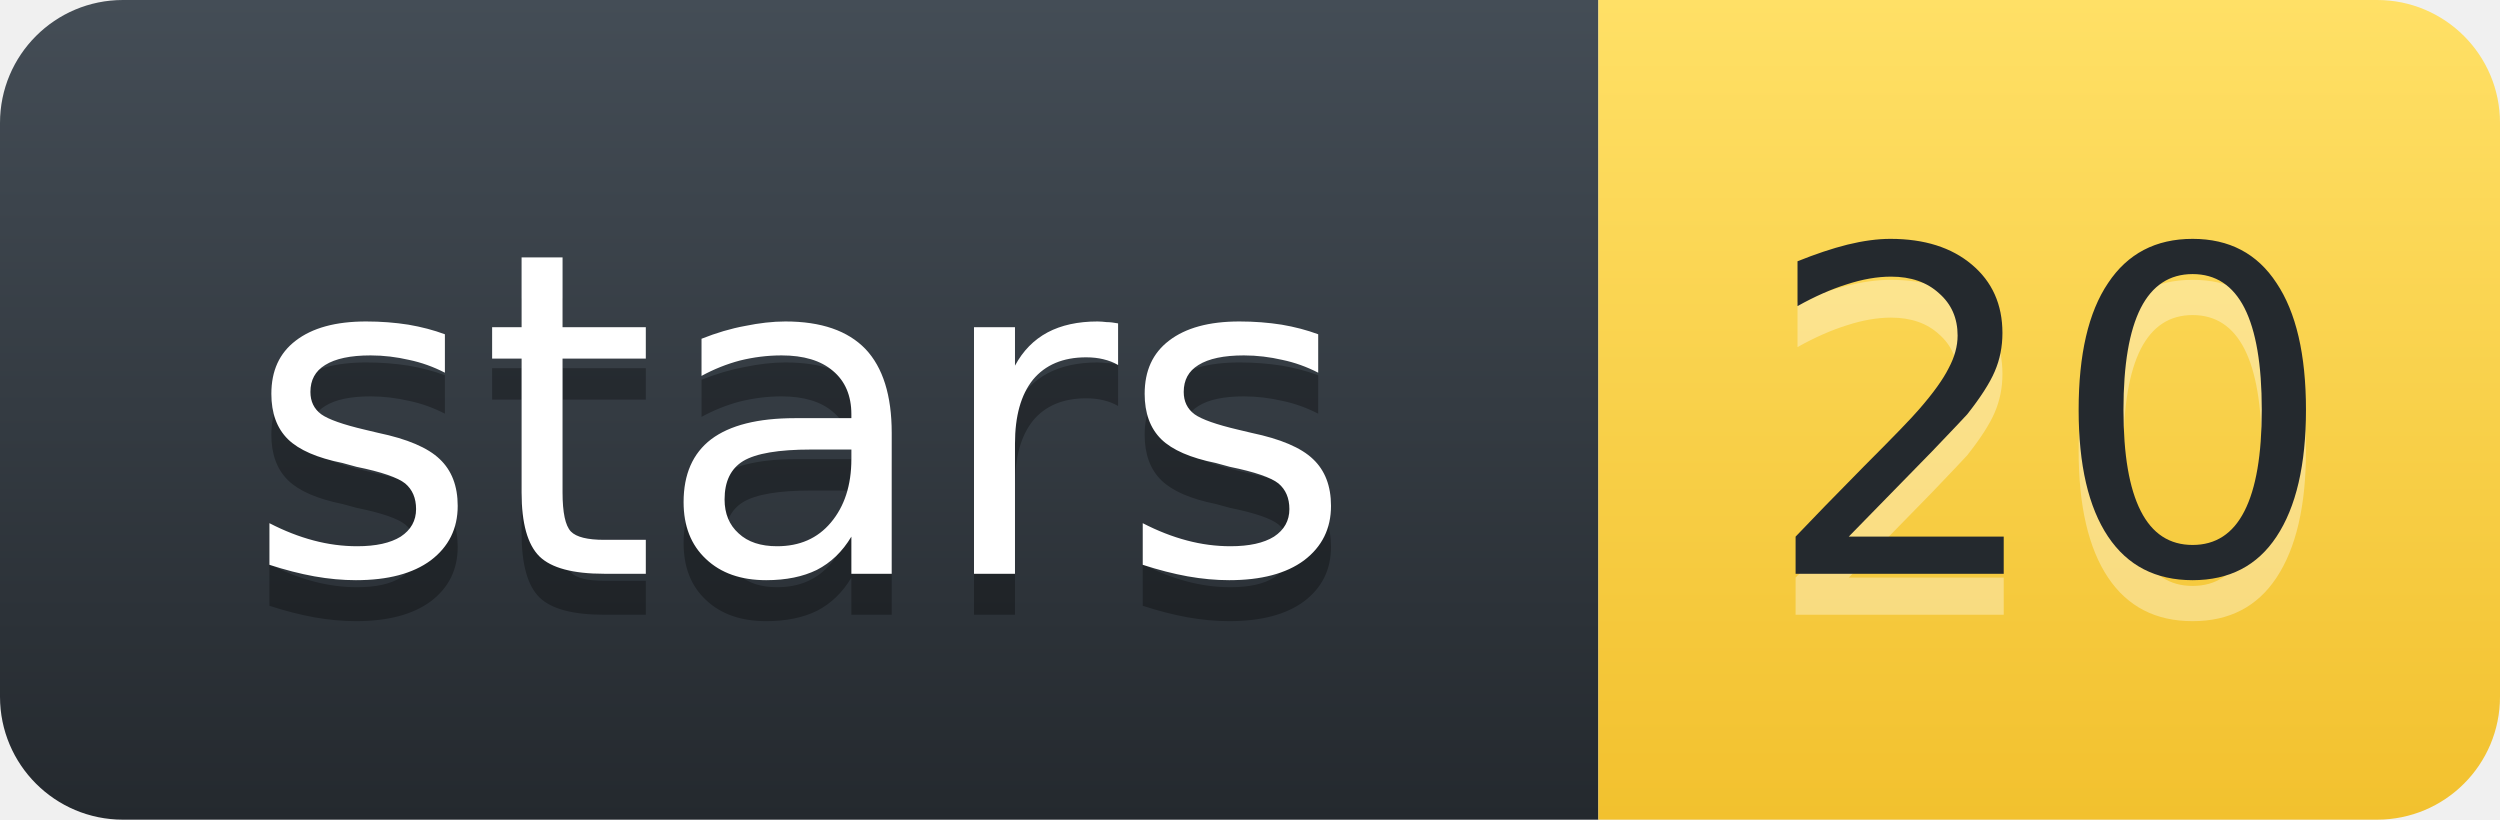
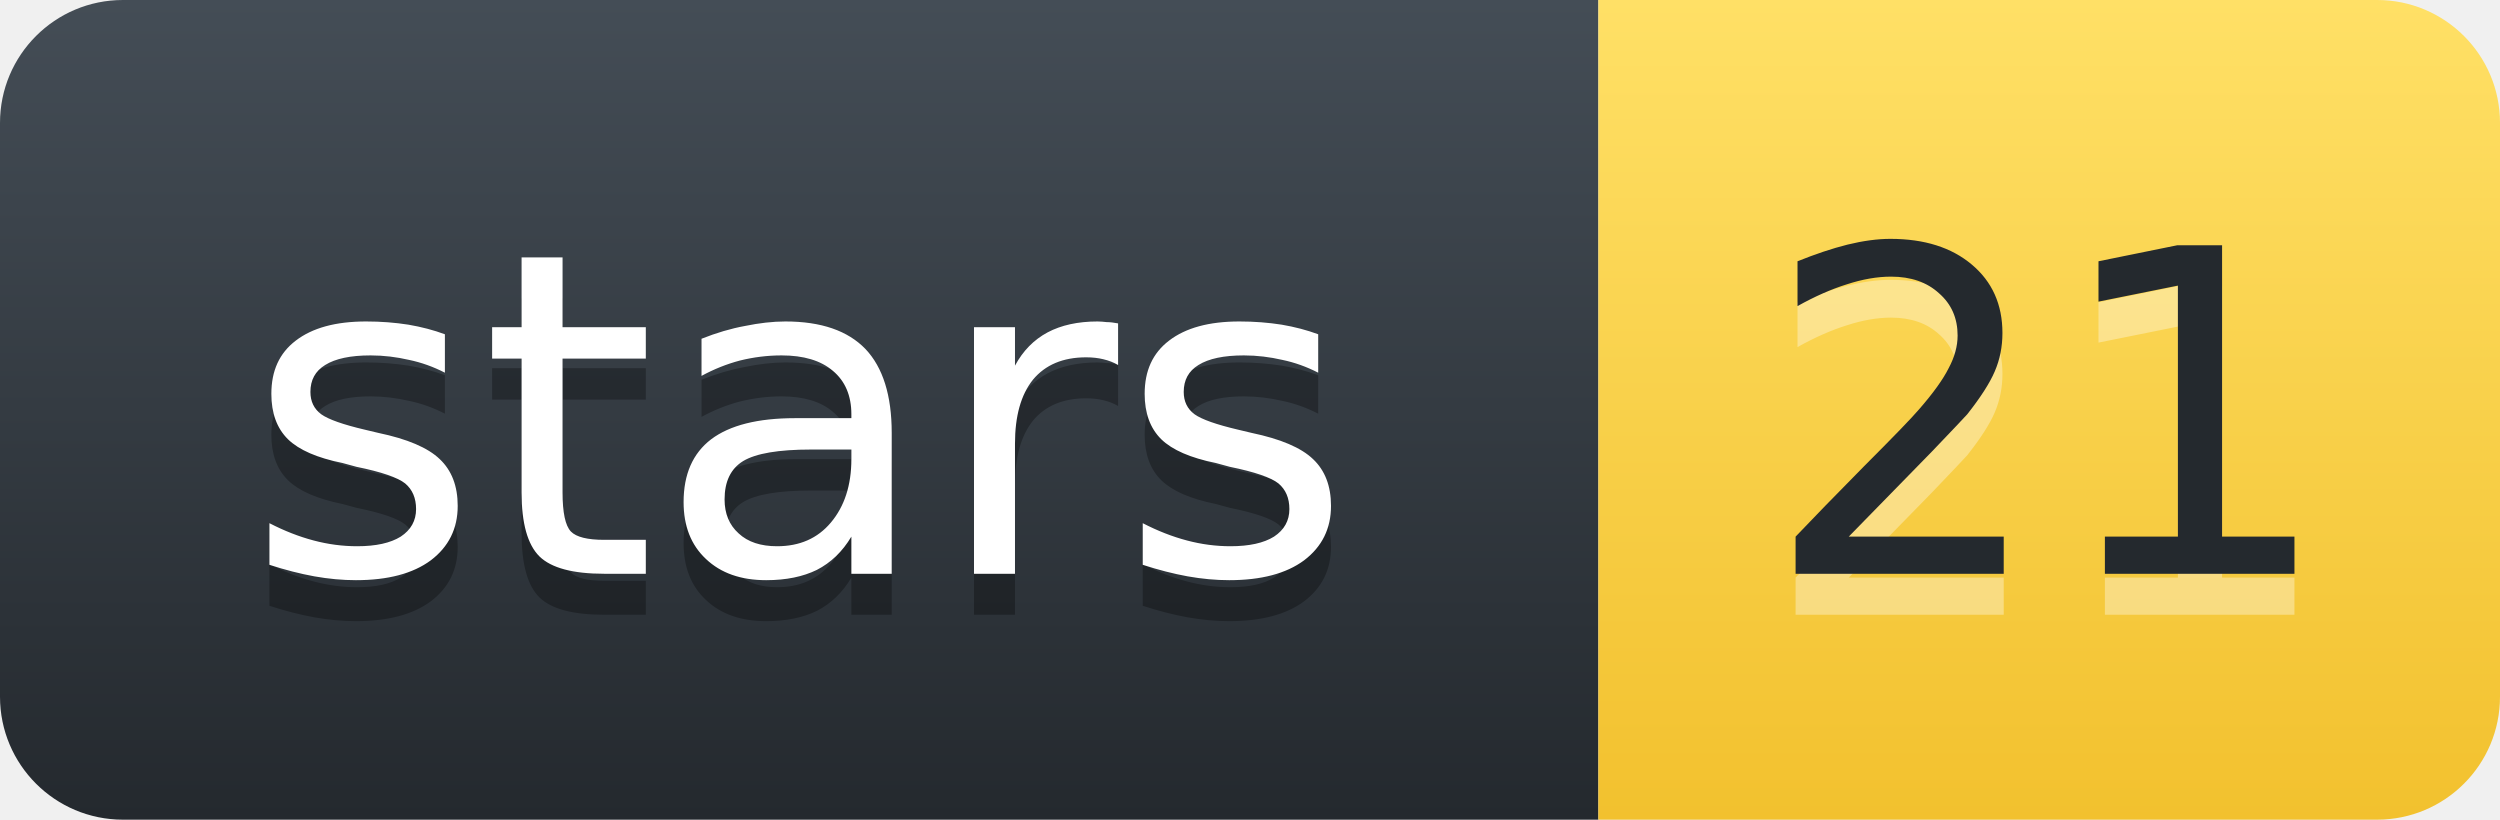
- <svg xmlns="http://www.w3.org/2000/svg" width="61.0" height="20" role="img" aria-label="stars: 20">
+ <svg xmlns="http://www.w3.org/2000/svg" width="61.0" height="20" role="img" aria-label="stars: 21">
  <defs>
    <linearGradient id="l" x1="50%" y1="0%" x2="50%" y2="100%">
      <stop stop-color="#444D56" offset="0%" />
      <stop stop-color="#24292E" offset="100%" />
    </linearGradient>
    <linearGradient id="v" x1="50%" y1="0%" x2="50%" y2="100%">
      <stop stop-color="#FFE066" offset="0%" />
      <stop stop-color="#F2C12E" offset="100%" />
    </linearGradient>
  </defs>
  <g fill="none" fill-rule="evenodd" font-family="'DejaVu Sans',Verdana,Geneva,sans-serif" font-size="11" text-anchor="middle">
    <path d="M0,3 C0,1.343 1.343,0 3,0 L39.0,0 L39.0,20 L3,20 C1.343,20 0,18.657 0,17 Z" fill="url(#l)" />
    <path d="M39.0,0 L58.0,0 C59.657,0 61.0,1.343 61.0,3 L61.0,17 C61.0,18.657 59.657,20 58.0,20 L39.0,20 Z" fill="url(#v)" />
    <text x="19.5" y="15" fill="#010101" fill-opacity=".3" textLength="28.0" lengthAdjust="spacingAndGlyphs" aria-hidden="true">stars</text>
    <text x="19.5" y="14" fill="#FFFFFF" textLength="28.0" lengthAdjust="spacingAndGlyphs">stars</text>
-     <text x="50.0" y="15" fill="#FFFFFF" fill-opacity=".35" textLength="14.0" lengthAdjust="spacingAndGlyphs" aria-hidden="true">20</text>
-     <text x="50.0" y="14" fill="#24292E" textLength="14.0" lengthAdjust="spacingAndGlyphs">20</text>
+     <text x="50.0" y="15" fill="#FFFFFF" fill-opacity=".35" textLength="14.0" lengthAdjust="spacingAndGlyphs" aria-hidden="true">21</text>
+     <text x="50.0" y="14" fill="#24292E" textLength="14.0" lengthAdjust="spacingAndGlyphs">21</text>
  </g>
</svg>
